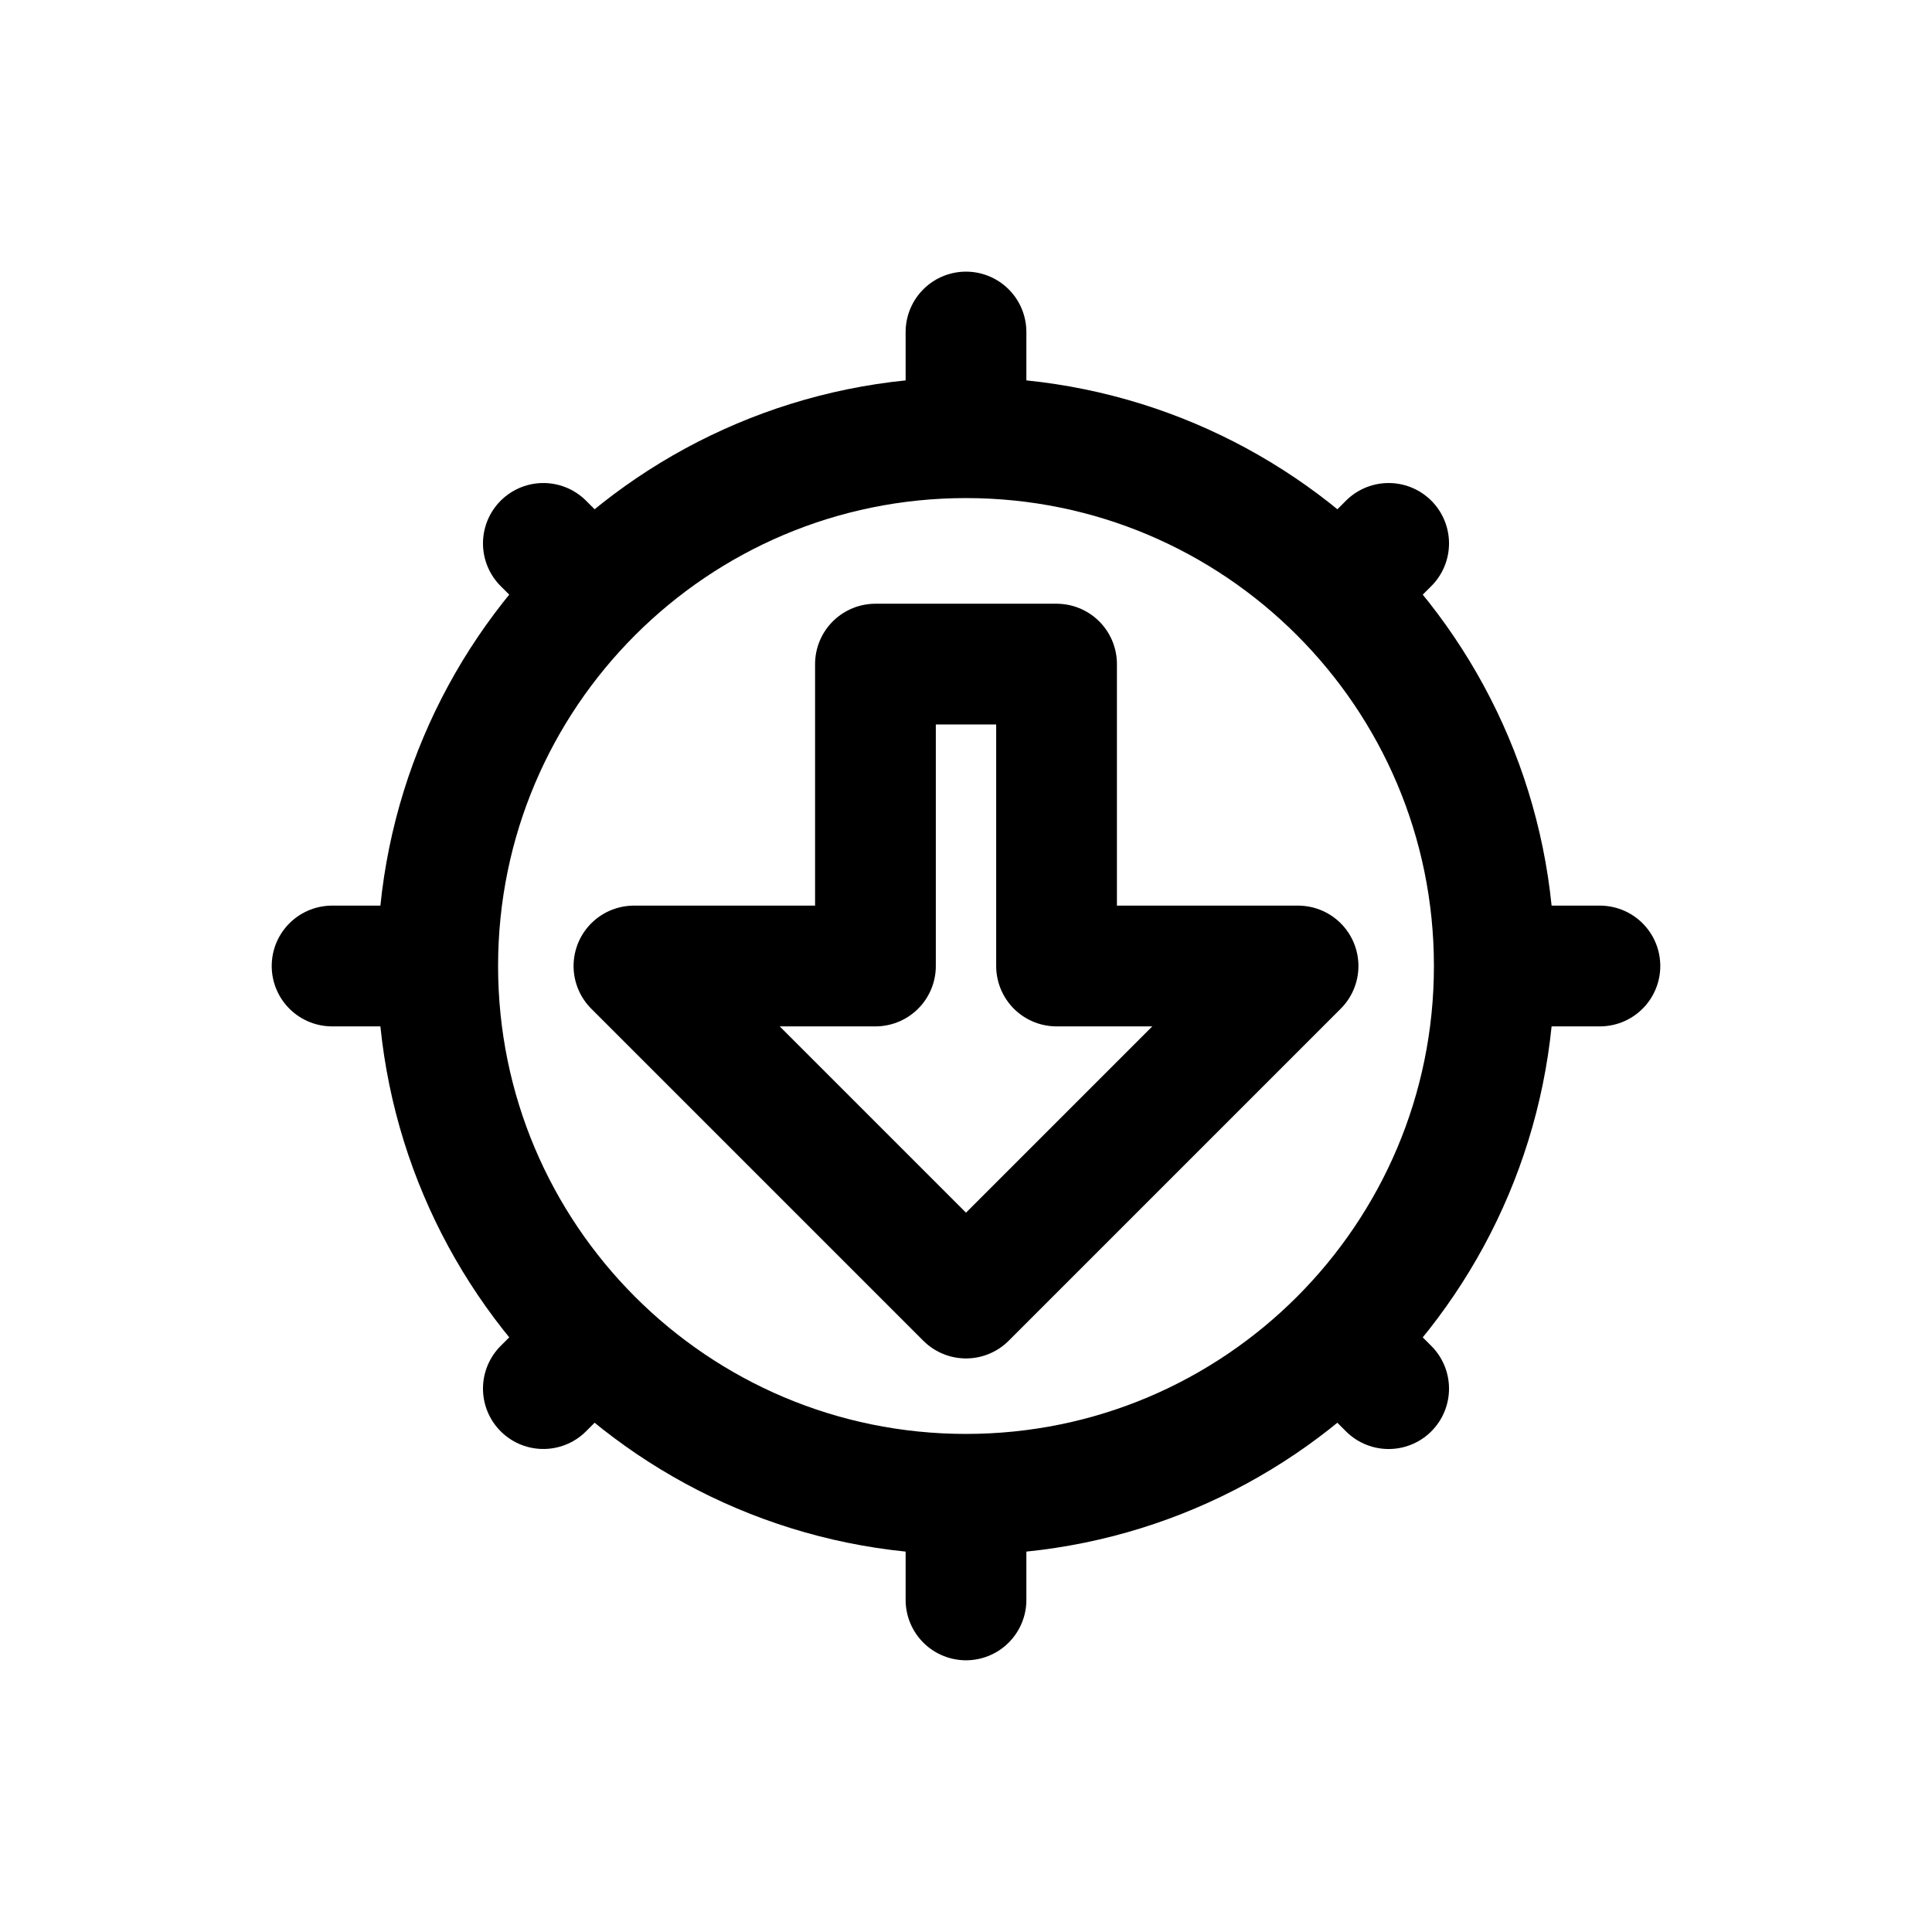
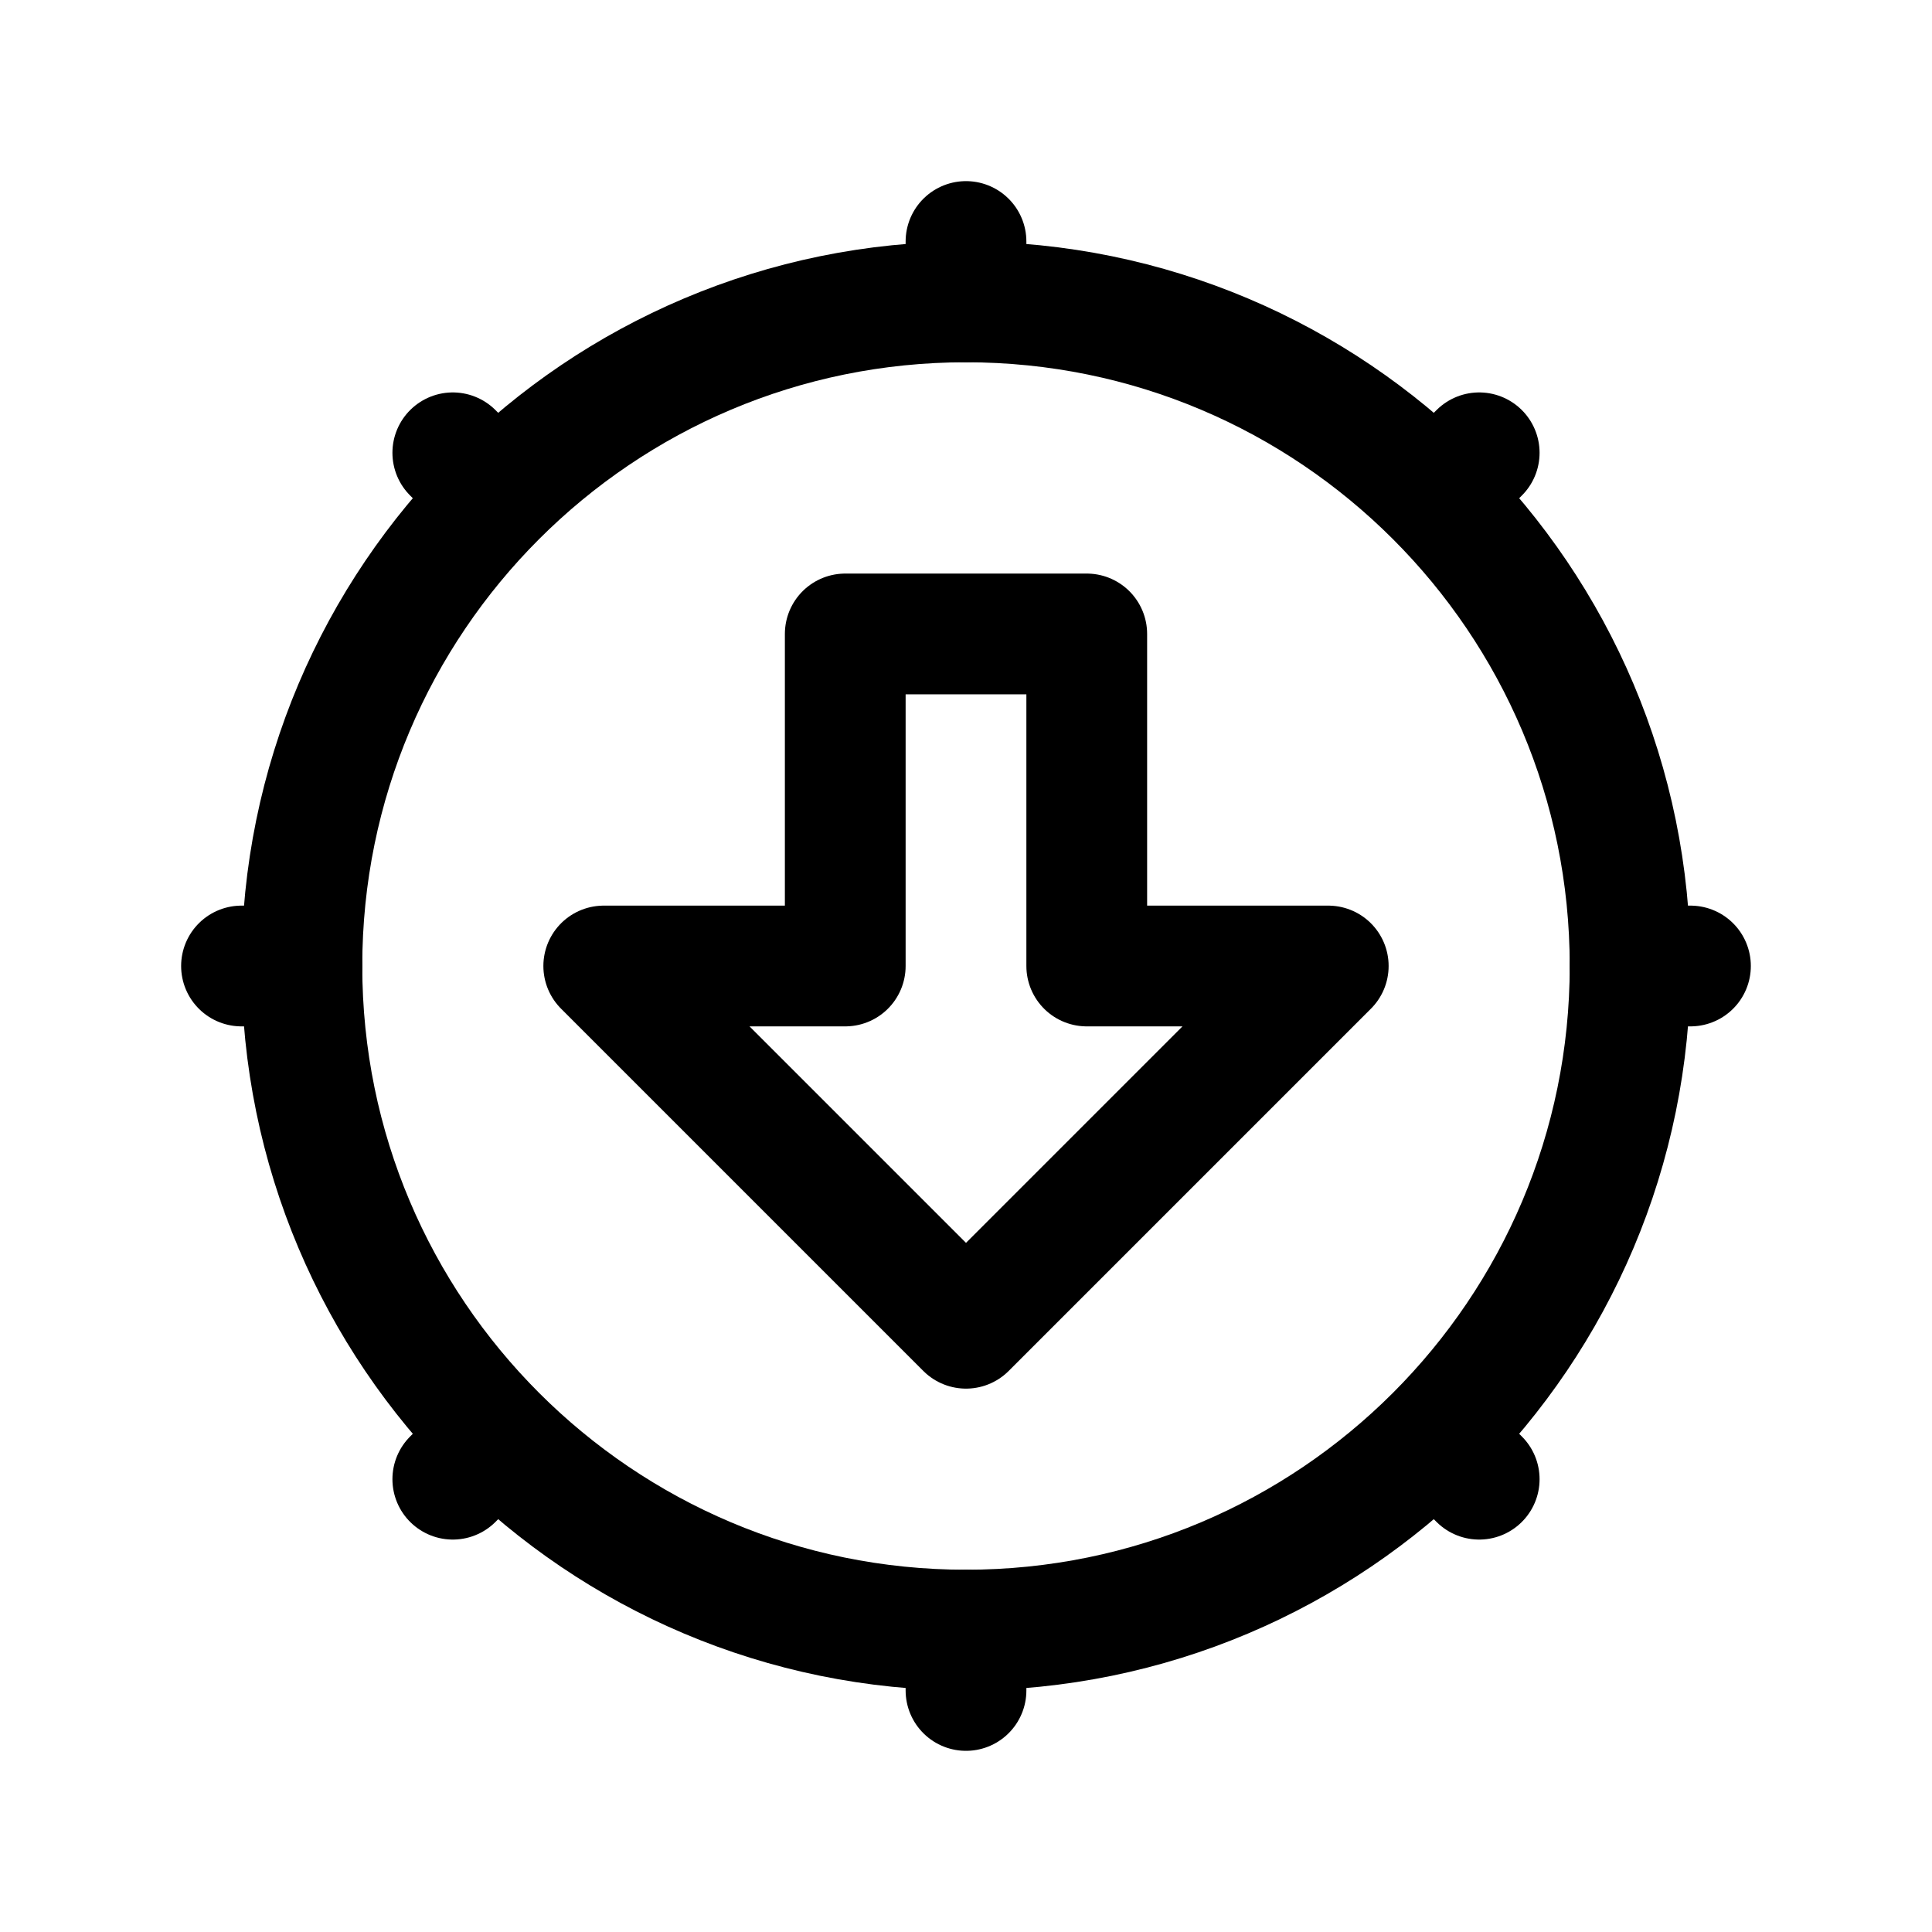
<svg xmlns="http://www.w3.org/2000/svg" width="192" height="192" viewBox="0 0 50.8 50.8">
-   <g style="display:inline">
-     <path style="fill:none;stroke:#000;stroke-width:3.175;stroke-linecap:round;stroke-linejoin:round" d="M23.019 17.462h4.762V25.4h6.35L25.4 34.131 16.669 25.4h6.35v-7.938" />
-     <circle style="fill:none;stroke:#000;stroke-width:3.175;stroke-linecap:round;stroke-linejoin:round" cx="25.4" cy="25.4" r="13.891" />
-     <path style="fill:none;stroke:#000;stroke-width:3.175;stroke-linecap:round;stroke-linejoin:round" d="M25.4 11.113V8.73M11.112 25.4h-2.38M39.688 25.4h2.38M25.4 39.688v2.38M35.719 15.081l.794-.793M15.081 15.081l-.794-.793M35.719 35.719l.794.794M15.081 35.719l-.794.793" />
+   <g fill="none" stroke="#000" stroke-linecap="round" stroke-linejoin="round" style="display:inline" stroke-width="3.175">
+     <path d="M22.225 16.669h6.35V25.4h6.35L25.4 34.925 15.875 25.4h6.35V16.67" />
+     <circle cx="25.4" cy="25.4" r="17.462" />
+     <path d="M25.4 7.938V6.35M42.862 25.4h1.587M25.4 42.862v1.587M7.938 25.4H6.35M12.7 12.7l-.794-.794M38.1 12.7l.794-.794M38.1 38.1l.794.794M12.7 38.1l-.794.794" />
  </g>
</svg>
